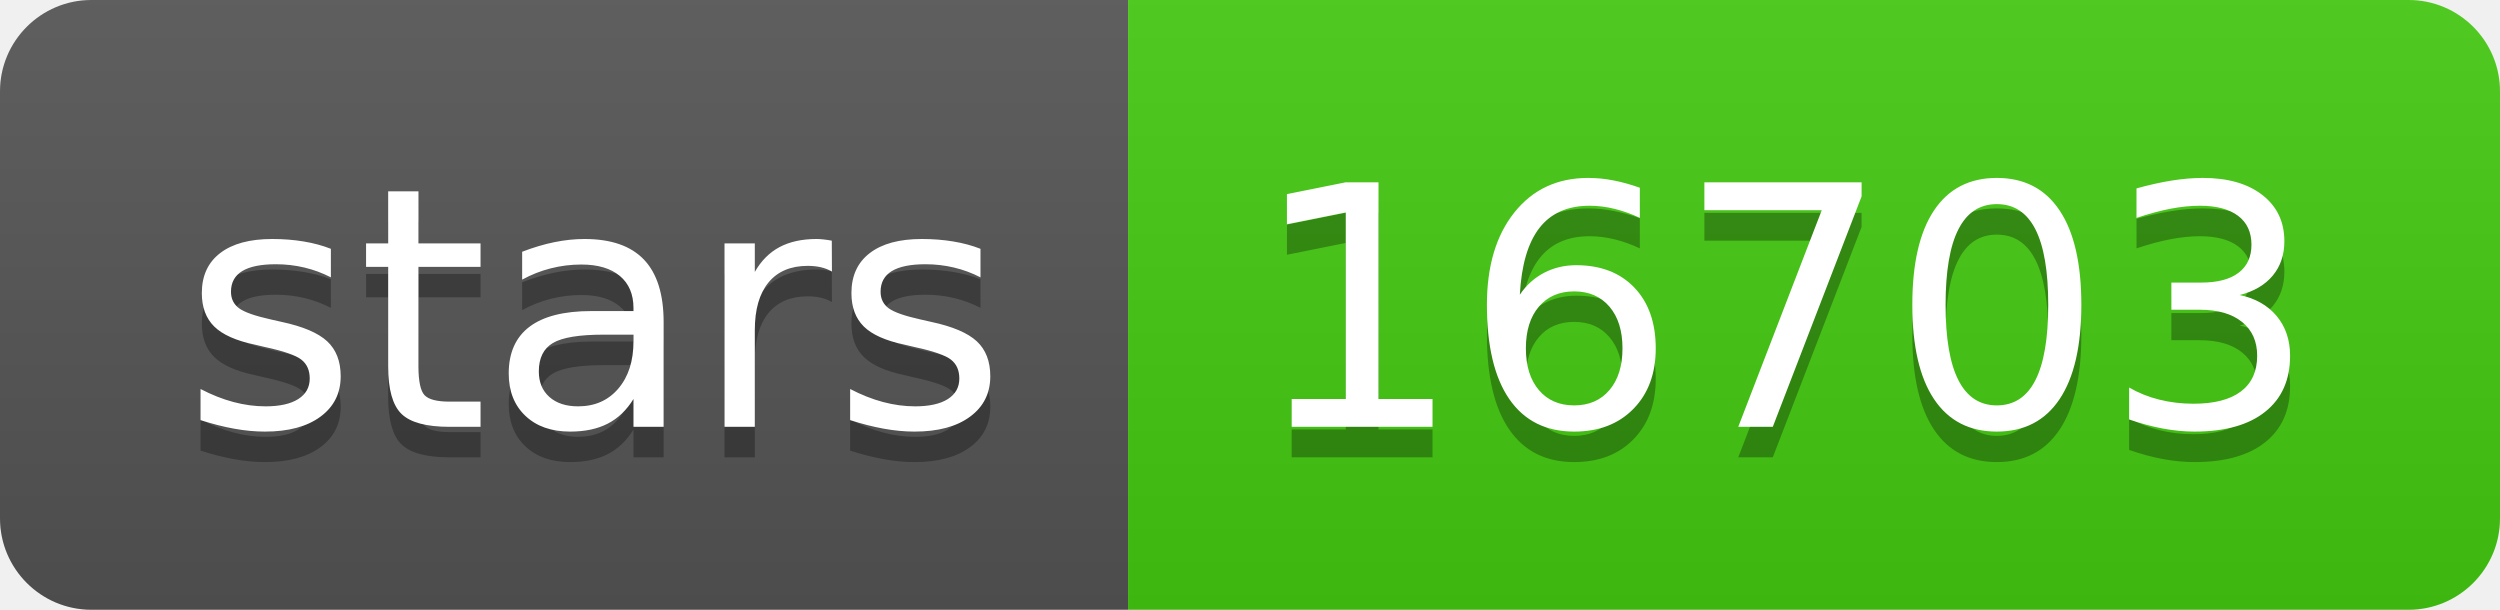
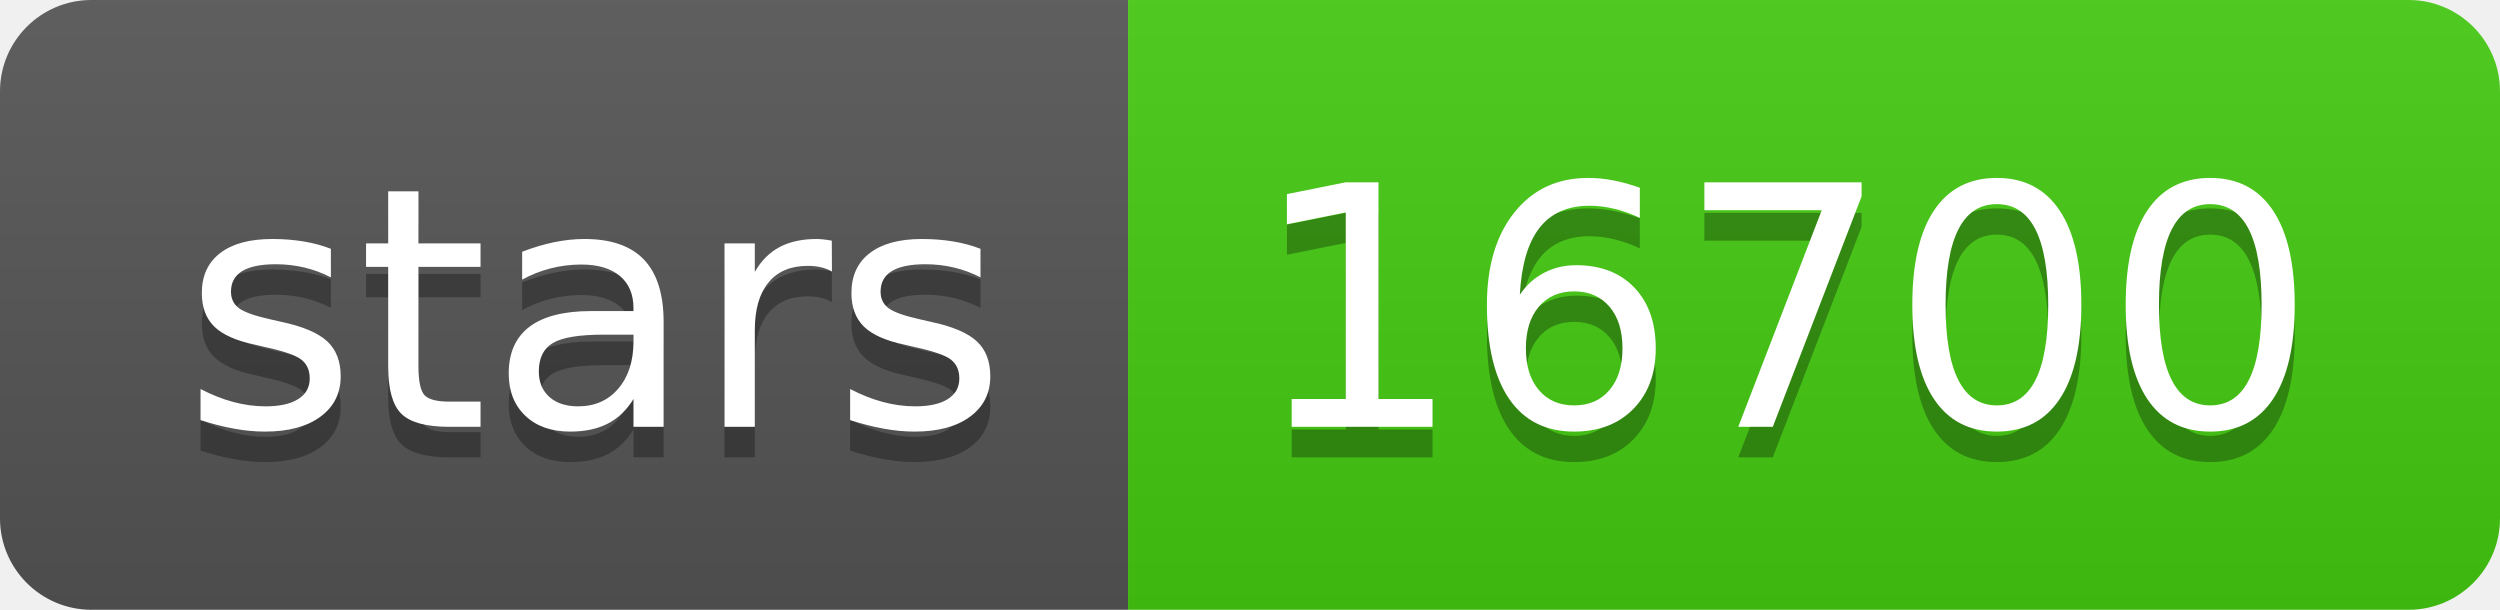
<svg xmlns="http://www.w3.org/2000/svg" width="82" height="20">
  <linearGradient id="s" x2="0" y2="100%">
    <stop offset="0" stop-color="#bbb" stop-opacity=".1" />
    <stop offset="1" stop-opacity=".1" />
  </linearGradient>
  <clipPath id="r">
    <rect width="82" height="20" rx="3" fill="#fff" />
  </clipPath>
  <g clip-path="url(#r)">
    <rect width="37" height="20" fill="#555" />
    <rect x="37" width="45" height="20" fill="#4c1" />
    <rect width="82" height="20" fill="url(#s)" />
  </g>
  <g fill="#fff" text-anchor="middle" font-family="Verdana,Geneva,DejaVu Sans,sans-serif" text-rendering="geometricPrecision" font-size="110">
    <text x="195" y="150" fill="#010101" fill-opacity=".3" transform="scale(.1)" textLength="270">stars</text>
    <text x="195" y="140" transform="scale(.1)" textLength="270">stars</text>
-     <text x="585" y="150" fill="#010101" fill-opacity=".3" transform="scale(.1)" textLength="350">16703</text>
-     <text x="585" y="140" transform="scale(.1)" textLength="350">16703</text>
+     <text x="585" y="150" fill="#010101" fill-opacity=".3" transform="scale(.1)" textLength="350">16700</text>
+     <text x="585" y="140" transform="scale(.1)" textLength="350">16700</text>
  </g>
</svg>
